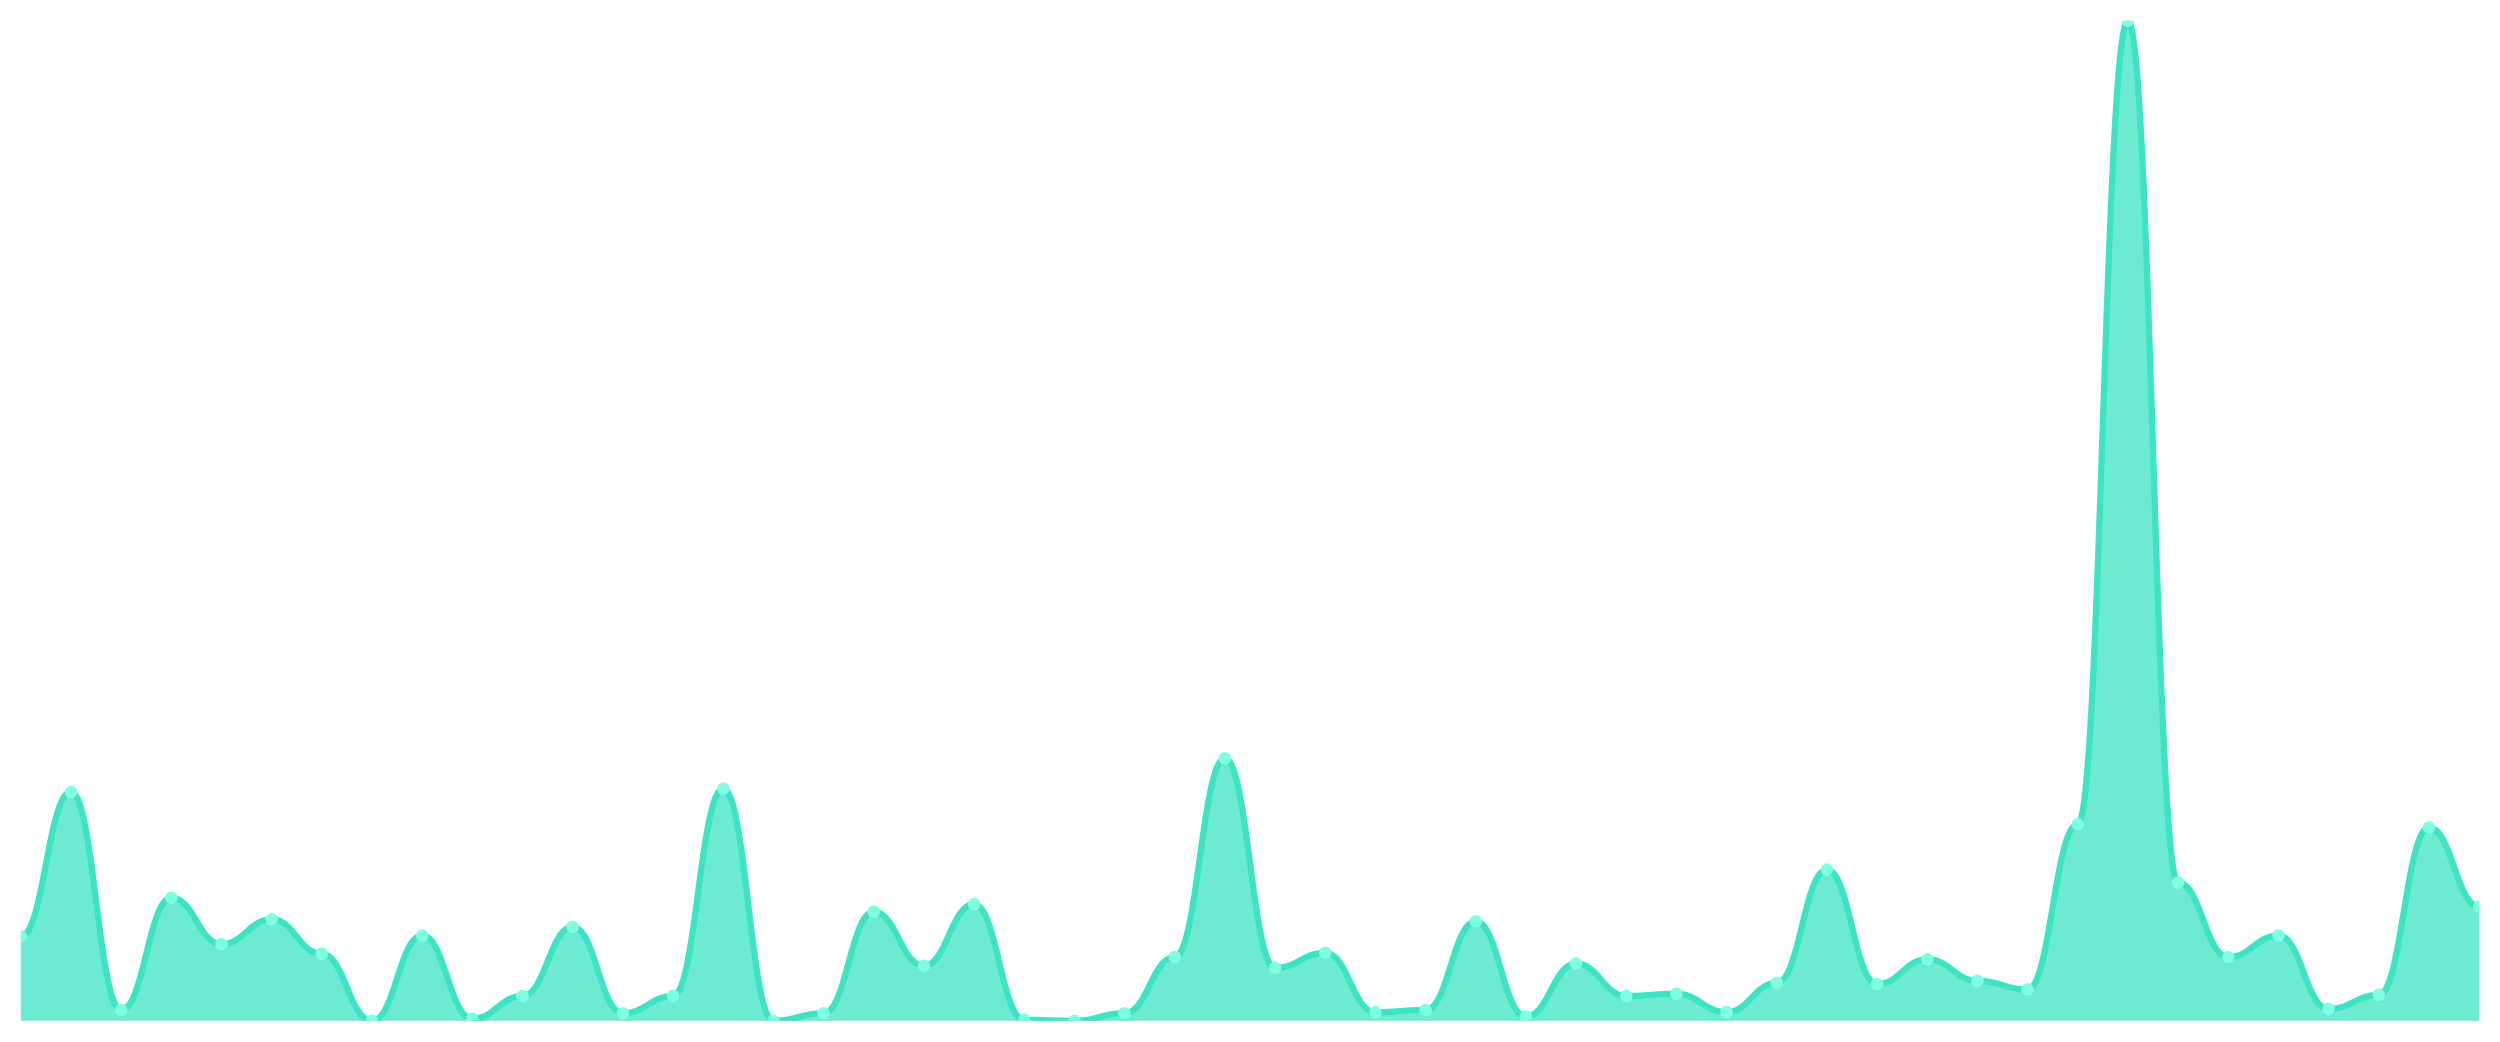
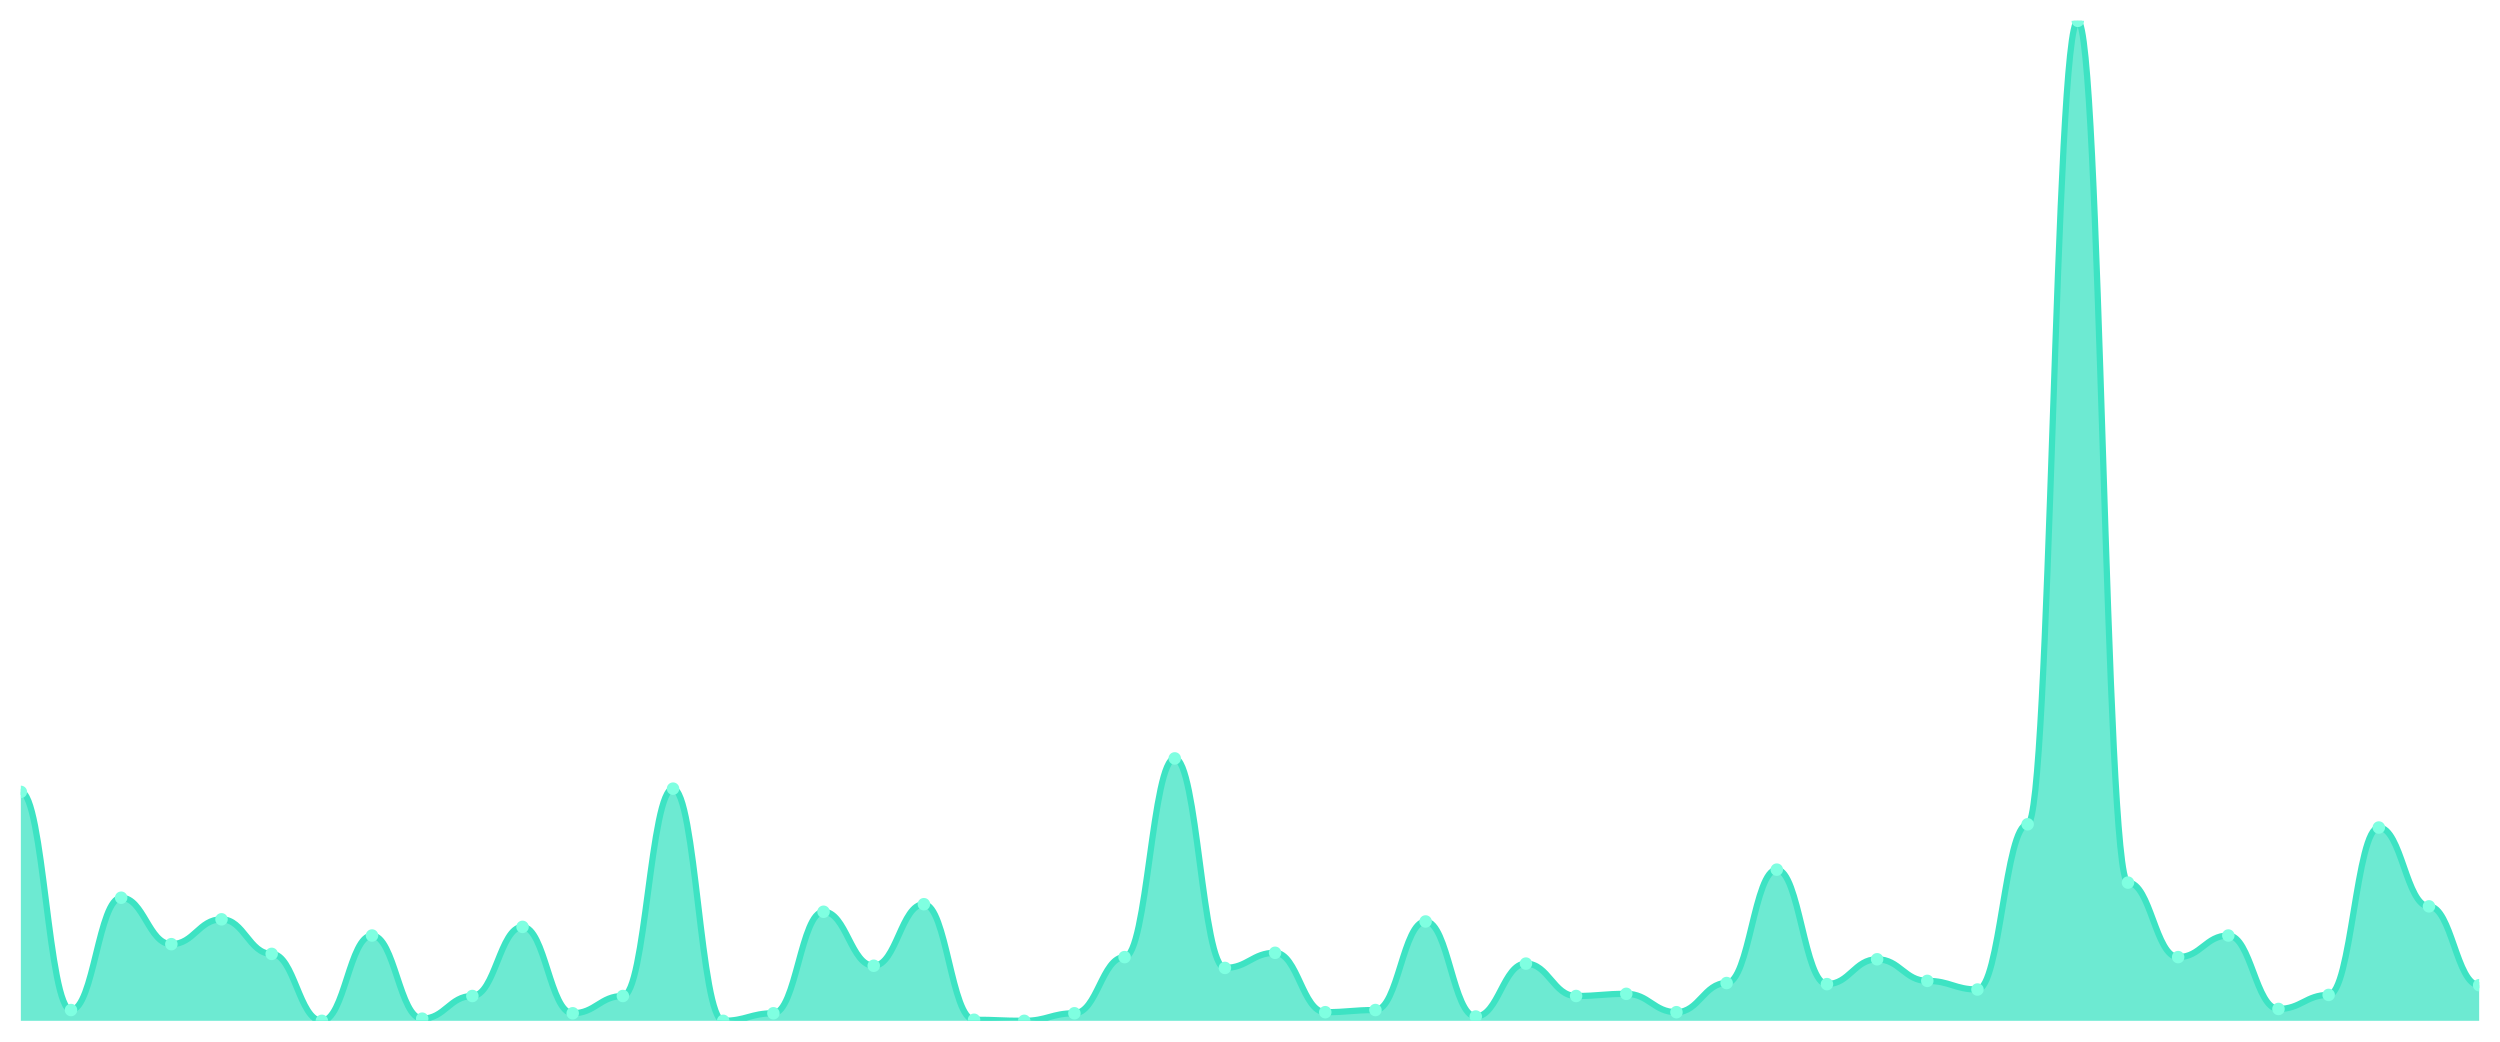
<svg xmlns="http://www.w3.org/2000/svg" viewBox="0 0 1200 500" width="1200" height="500">
  <defs>
    <clipPath id="c">
      <rect x="10" y="10" width="1180" height="480" />
    </clipPath>
  </defs>
  <rect width="1200" height="500" fill="none" />
  <g clip-path="url(#c)">
-     <path d="M 10,490 L 10,449.568 C 20.837,449.568 23.245,380.108 34.082,380.108 C 44.918,380.108 47.327,484.816 58.163,484.816 C 69,484.816 71.408,430.907 82.245,430.907 C 93.082,430.907 95.49,453.197 106.327,453.197 C 117.163,453.197 119.571,441.274 130.408,441.274 C 141.245,441.274 143.653,457.862 154.49,457.862 C 165.327,457.862 167.735,490 178.571,490 C 189.408,490 191.816,449.05 202.653,449.05 C 213.49,449.05 215.898,488.963 226.735,488.963 C 237.571,488.963 239.98,478.078 250.816,478.078 C 261.653,478.078 264.061,444.903 274.898,444.903 C 285.735,444.903 288.143,486.371 298.98,486.371 C 309.816,486.371 312.224,478.078 323.061,478.078 C 333.898,478.078 336.306,378.553 347.143,378.553 C 357.98,378.553 360.388,490 371.224,490 C 382.061,490 384.469,486.371 395.306,486.371 C 406.143,486.371 408.551,437.646 419.388,437.646 C 430.224,437.646 432.633,463.564 443.469,463.564 C 454.306,463.564 456.714,434.017 467.551,434.017 C 478.388,434.017 480.796,489.482 491.633,489.482 C 502.469,489.482 504.878,490 515.714,490 C 526.551,490 528.959,486.371 539.796,486.371 C 550.633,486.371 553.041,459.417 563.878,459.417 C 574.714,459.417 577.122,364.039 587.959,364.039 C 598.796,364.039 601.204,464.6 612.041,464.6 C 622.878,464.6 625.286,457.343 636.122,457.343 C 646.959,457.343 649.367,485.853 660.204,485.853 C 671.041,485.853 673.449,484.816 684.286,484.816 C 695.122,484.816 697.531,442.311 708.367,442.311 C 719.204,442.311 721.612,487.927 732.449,487.927 C 743.286,487.927 745.694,462.527 756.531,462.527 C 767.367,462.527 769.776,478.078 780.612,478.078 C 791.449,478.078 793.857,477.041 804.694,477.041 C 815.531,477.041 817.939,485.853 828.776,485.853 C 839.612,485.853 842.02,471.857 852.857,471.857 C 863.694,471.857 866.102,417.43 876.939,417.43 C 887.776,417.43 890.184,472.376 901.02,472.376 C 911.857,472.376 914.265,460.454 925.102,460.454 C 935.939,460.454 938.347,470.821 949.184,470.821 C 960.02,470.821 962.429,474.968 973.265,474.968 C 984.102,474.968 986.51,395.659 997.347,395.659 C 1008.184,395.659 1010.592,10 1021.429,10 C 1032.265,10 1034.673,423.65 1045.51,423.65 C 1056.347,423.65 1058.755,459.417 1069.592,459.417 C 1080.429,459.417 1082.837,449.05 1093.673,449.05 C 1104.51,449.05 1106.918,484.298 1117.755,484.298 C 1128.592,484.298 1131,477.559 1141.837,477.559 C 1152.673,477.559 1155.082,397.214 1165.918,397.214 C 1176.755,397.214 1179.163,435.054 1190,435.054 L 1190,490 Z" fill="rgba(61,227,195,0.75)" />
-     <path d="M 10,449.568 C 20.837,449.568 23.245,380.108 34.082,380.108 C 44.918,380.108 47.327,484.816 58.163,484.816 C 69,484.816 71.408,430.907 82.245,430.907 C 93.082,430.907 95.49,453.197 106.327,453.197 C 117.163,453.197 119.571,441.274 130.408,441.274 C 141.245,441.274 143.653,457.862 154.49,457.862 C 165.327,457.862 167.735,490 178.571,490 C 189.408,490 191.816,449.05 202.653,449.05 C 213.49,449.05 215.898,488.963 226.735,488.963 C 237.571,488.963 239.98,478.078 250.816,478.078 C 261.653,478.078 264.061,444.903 274.898,444.903 C 285.735,444.903 288.143,486.371 298.98,486.371 C 309.816,486.371 312.224,478.078 323.061,478.078 C 333.898,478.078 336.306,378.553 347.143,378.553 C 357.98,378.553 360.388,490 371.224,490 C 382.061,490 384.469,486.371 395.306,486.371 C 406.143,486.371 408.551,437.646 419.388,437.646 C 430.224,437.646 432.633,463.564 443.469,463.564 C 454.306,463.564 456.714,434.017 467.551,434.017 C 478.388,434.017 480.796,489.482 491.633,489.482 C 502.469,489.482 504.878,490 515.714,490 C 526.551,490 528.959,486.371 539.796,486.371 C 550.633,486.371 553.041,459.417 563.878,459.417 C 574.714,459.417 577.122,364.039 587.959,364.039 C 598.796,364.039 601.204,464.6 612.041,464.6 C 622.878,464.6 625.286,457.343 636.122,457.343 C 646.959,457.343 649.367,485.853 660.204,485.853 C 671.041,485.853 673.449,484.816 684.286,484.816 C 695.122,484.816 697.531,442.311 708.367,442.311 C 719.204,442.311 721.612,487.927 732.449,487.927 C 743.286,487.927 745.694,462.527 756.531,462.527 C 767.367,462.527 769.776,478.078 780.612,478.078 C 791.449,478.078 793.857,477.041 804.694,477.041 C 815.531,477.041 817.939,485.853 828.776,485.853 C 839.612,485.853 842.02,471.857 852.857,471.857 C 863.694,471.857 866.102,417.43 876.939,417.43 C 887.776,417.43 890.184,472.376 901.02,472.376 C 911.857,472.376 914.265,460.454 925.102,460.454 C 935.939,460.454 938.347,470.821 949.184,470.821 C 960.02,470.821 962.429,474.968 973.265,474.968 C 984.102,474.968 986.51,395.659 997.347,395.659 C 1008.184,395.659 1010.592,10 1021.429,10 C 1032.265,10 1034.673,423.65 1045.51,423.65 C 1056.347,423.65 1058.755,459.417 1069.592,459.417 C 1080.429,459.417 1082.837,449.05 1093.673,449.05 C 1104.51,449.05 1106.918,484.298 1117.755,484.298 C 1128.592,484.298 1131,477.559 1141.837,477.559 C 1152.673,477.559 1155.082,397.214 1165.918,397.214 C 1176.755,397.214 1179.163,435.054 1190,435.054" fill="none" stroke="#3de3c3" stroke-width="3" stroke-linecap="round" stroke-linejoin="round" />
-     <circle cx="10" cy="449.568" r="3" fill="#7fffe1" />
-     <circle cx="34.082" cy="380.108" r="3" fill="#7fffe1" />
-     <circle cx="58.163" cy="484.816" r="3" fill="#7fffe1" />
-     <circle cx="82.245" cy="430.907" r="3" fill="#7fffe1" />
-     <circle cx="106.327" cy="453.197" r="3" fill="#7fffe1" />
-     <circle cx="130.408" cy="441.274" r="3" fill="#7fffe1" />
-     <circle cx="154.49" cy="457.862" r="3" fill="#7fffe1" />
-     <circle cx="178.571" cy="490" r="3" fill="#7fffe1" />
-     <circle cx="202.653" cy="449.05" r="3" fill="#7fffe1" />
-     <circle cx="226.735" cy="488.963" r="3" fill="#7fffe1" />
-     <circle cx="250.816" cy="478.078" r="3" fill="#7fffe1" />
-     <circle cx="274.898" cy="444.903" r="3" fill="#7fffe1" />
-     <circle cx="298.98" cy="486.371" r="3" fill="#7fffe1" />
-     <circle cx="323.061" cy="478.078" r="3" fill="#7fffe1" />
-     <circle cx="347.143" cy="378.553" r="3" fill="#7fffe1" />
-     <circle cx="371.224" cy="490" r="3" fill="#7fffe1" />
-     <circle cx="395.306" cy="486.371" r="3" fill="#7fffe1" />
-     <circle cx="419.388" cy="437.646" r="3" fill="#7fffe1" />
-     <circle cx="443.469" cy="463.564" r="3" fill="#7fffe1" />
-     <circle cx="467.551" cy="434.017" r="3" fill="#7fffe1" />
-     <circle cx="491.633" cy="489.482" r="3" fill="#7fffe1" />
-     <circle cx="515.714" cy="490" r="3" fill="#7fffe1" />
-     <circle cx="539.796" cy="486.371" r="3" fill="#7fffe1" />
-     <circle cx="563.878" cy="459.417" r="3" fill="#7fffe1" />
-     <circle cx="587.959" cy="364.039" r="3" fill="#7fffe1" />
-     <circle cx="612.041" cy="464.6" r="3" fill="#7fffe1" />
-     <circle cx="636.122" cy="457.343" r="3" fill="#7fffe1" />
-     <circle cx="660.204" cy="485.853" r="3" fill="#7fffe1" />
-     <circle cx="684.286" cy="484.816" r="3" fill="#7fffe1" />
-     <circle cx="708.367" cy="442.311" r="3" fill="#7fffe1" />
-     <circle cx="732.449" cy="487.927" r="3" fill="#7fffe1" />
-     <circle cx="756.531" cy="462.527" r="3" fill="#7fffe1" />
-     <circle cx="780.612" cy="478.078" r="3" fill="#7fffe1" />
-     <circle cx="804.694" cy="477.041" r="3" fill="#7fffe1" />
-     <circle cx="828.776" cy="485.853" r="3" fill="#7fffe1" />
-     <circle cx="852.857" cy="471.857" r="3" fill="#7fffe1" />
-     <circle cx="876.939" cy="417.43" r="3" fill="#7fffe1" />
-     <circle cx="901.02" cy="472.376" r="3" fill="#7fffe1" />
-     <circle cx="925.102" cy="460.454" r="3" fill="#7fffe1" />
-     <circle cx="949.184" cy="470.821" r="3" fill="#7fffe1" />
-     <circle cx="973.265" cy="474.968" r="3" fill="#7fffe1" />
-     <circle cx="997.347" cy="395.659" r="3" fill="#7fffe1" />
-     <circle cx="1021.429" cy="10" r="3" fill="#7fffe1" />
-     <circle cx="1045.51" cy="423.65" r="3" fill="#7fffe1" />
-     <circle cx="1069.592" cy="459.417" r="3" fill="#7fffe1" />
-     <circle cx="1093.673" cy="449.05" r="3" fill="#7fffe1" />
-     <circle cx="1117.755" cy="484.298" r="3" fill="#7fffe1" />
-     <circle cx="1141.837" cy="477.559" r="3" fill="#7fffe1" />
-     <circle cx="1165.918" cy="397.214" r="3" fill="#7fffe1" />
-     <circle cx="1190" cy="435.054" r="3" fill="#7fffe1" />
+     <path d="M 10,490 L 10,380.108 C 20.837,380.108 23.245,484.816 34.082,484.816 C 44.918,484.816 47.327,430.907 58.163,430.907 C 69,430.907 71.408,453.197 82.245,453.197 C 93.082,453.197 95.49,441.274 106.327,441.274 C 117.163,441.274 119.571,457.862 130.408,457.862 C 141.245,457.862 143.653,490 154.49,490 C 165.327,490 167.735,449.05 178.571,449.05 C 189.408,449.05 191.816,488.963 202.653,488.963 C 213.49,488.963 215.898,478.078 226.735,478.078 C 237.571,478.078 239.98,444.903 250.816,444.903 C 261.653,444.903 264.061,486.371 274.898,486.371 C 285.735,486.371 288.143,478.078 298.98,478.078 C 309.816,478.078 312.224,378.553 323.061,378.553 C 333.898,378.553 336.306,490 347.143,490 C 357.98,490 360.388,486.371 371.224,486.371 C 382.061,486.371 384.469,437.646 395.306,437.646 C 406.143,437.646 408.551,463.564 419.388,463.564 C 430.224,463.564 432.633,434.017 443.469,434.017 C 454.306,434.017 456.714,489.482 467.551,489.482 C 478.388,489.482 480.796,490 491.633,490 C 502.469,490 504.878,486.371 515.714,486.371 C 526.551,486.371 528.959,459.417 539.796,459.417 C 550.633,459.417 553.041,364.039 563.878,364.039 C 574.714,364.039 577.122,464.6 587.959,464.6 C 598.796,464.6 601.204,457.343 612.041,457.343 C 622.878,457.343 625.286,485.853 636.122,485.853 C 646.959,485.853 649.367,484.816 660.204,484.816 C 671.041,484.816 673.449,442.311 684.286,442.311 C 695.122,442.311 697.531,487.927 708.367,487.927 C 719.204,487.927 721.612,462.527 732.449,462.527 C 743.286,462.527 745.694,478.078 756.531,478.078 C 767.367,478.078 769.776,477.041 780.612,477.041 C 791.449,477.041 793.857,485.853 804.694,485.853 C 815.531,485.853 817.939,471.857 828.776,471.857 C 839.612,471.857 842.02,417.43 852.857,417.43 C 863.694,417.43 866.102,472.376 876.939,472.376 C 887.776,472.376 890.184,460.454 901.02,460.454 C 911.857,460.454 914.265,470.821 925.102,470.821 C 935.939,470.821 938.347,474.968 949.184,474.968 C 960.02,474.968 962.429,395.659 973.265,395.659 C 984.102,395.659 986.51,10 997.347,10 C 1008.184,10 1010.592,423.65 1021.429,423.65 C 1032.265,423.65 1034.673,459.417 1045.51,459.417 C 1056.347,459.417 1058.755,449.05 1069.592,449.05 C 1080.429,449.05 1082.837,484.298 1093.673,484.298 C 1104.51,484.298 1106.918,477.559 1117.755,477.559 C 1128.592,477.559 1131,397.214 1141.837,397.214 C 1152.673,397.214 1155.082,435.054 1165.918,435.054 C 1176.755,435.054 1179.163,472.894 1190,472.894 L 1190,490 Z" fill="rgba(61,227,195,0.75)" />
+     <path d="M 10,380.108 C 20.837,380.108 23.245,484.816 34.082,484.816 C 44.918,484.816 47.327,430.907 58.163,430.907 C 69,430.907 71.408,453.197 82.245,453.197 C 93.082,453.197 95.49,441.274 106.327,441.274 C 117.163,441.274 119.571,457.862 130.408,457.862 C 141.245,457.862 143.653,490 154.49,490 C 165.327,490 167.735,449.05 178.571,449.05 C 189.408,449.05 191.816,488.963 202.653,488.963 C 213.49,488.963 215.898,478.078 226.735,478.078 C 237.571,478.078 239.98,444.903 250.816,444.903 C 261.653,444.903 264.061,486.371 274.898,486.371 C 285.735,486.371 288.143,478.078 298.98,478.078 C 309.816,478.078 312.224,378.553 323.061,378.553 C 333.898,378.553 336.306,490 347.143,490 C 357.98,490 360.388,486.371 371.224,486.371 C 382.061,486.371 384.469,437.646 395.306,437.646 C 406.143,437.646 408.551,463.564 419.388,463.564 C 430.224,463.564 432.633,434.017 443.469,434.017 C 454.306,434.017 456.714,489.482 467.551,489.482 C 478.388,489.482 480.796,490 491.633,490 C 502.469,490 504.878,486.371 515.714,486.371 C 526.551,486.371 528.959,459.417 539.796,459.417 C 550.633,459.417 553.041,364.039 563.878,364.039 C 574.714,364.039 577.122,464.6 587.959,464.6 C 598.796,464.6 601.204,457.343 612.041,457.343 C 622.878,457.343 625.286,485.853 636.122,485.853 C 646.959,485.853 649.367,484.816 660.204,484.816 C 671.041,484.816 673.449,442.311 684.286,442.311 C 695.122,442.311 697.531,487.927 708.367,487.927 C 719.204,487.927 721.612,462.527 732.449,462.527 C 743.286,462.527 745.694,478.078 756.531,478.078 C 767.367,478.078 769.776,477.041 780.612,477.041 C 791.449,477.041 793.857,485.853 804.694,485.853 C 815.531,485.853 817.939,471.857 828.776,471.857 C 839.612,471.857 842.02,417.43 852.857,417.43 C 863.694,417.43 866.102,472.376 876.939,472.376 C 887.776,472.376 890.184,460.454 901.02,460.454 C 911.857,460.454 914.265,470.821 925.102,470.821 C 935.939,470.821 938.347,474.968 949.184,474.968 C 960.02,474.968 962.429,395.659 973.265,395.659 C 984.102,395.659 986.51,10 997.347,10 C 1008.184,10 1010.592,423.65 1021.429,423.65 C 1032.265,423.65 1034.673,459.417 1045.51,459.417 C 1056.347,459.417 1058.755,449.05 1069.592,449.05 C 1080.429,449.05 1082.837,484.298 1093.673,484.298 C 1104.51,484.298 1106.918,477.559 1117.755,477.559 C 1128.592,477.559 1131,397.214 1141.837,397.214 C 1152.673,397.214 1155.082,435.054 1165.918,435.054 C 1176.755,435.054 1179.163,472.894 1190,472.894" fill="none" stroke="#3de3c3" stroke-width="3" stroke-linecap="round" stroke-linejoin="round" />
+     <circle cx="10" cy="380.108" r="3" fill="#7fffe1" />
+     <circle cx="34.082" cy="484.816" r="3" fill="#7fffe1" />
+     <circle cx="58.163" cy="430.907" r="3" fill="#7fffe1" />
+     <circle cx="82.245" cy="453.197" r="3" fill="#7fffe1" />
+     <circle cx="106.327" cy="441.274" r="3" fill="#7fffe1" />
+     <circle cx="130.408" cy="457.862" r="3" fill="#7fffe1" />
+     <circle cx="154.49" cy="490" r="3" fill="#7fffe1" />
+     <circle cx="178.571" cy="449.05" r="3" fill="#7fffe1" />
+     <circle cx="202.653" cy="488.963" r="3" fill="#7fffe1" />
+     <circle cx="226.735" cy="478.078" r="3" fill="#7fffe1" />
+     <circle cx="250.816" cy="444.903" r="3" fill="#7fffe1" />
+     <circle cx="274.898" cy="486.371" r="3" fill="#7fffe1" />
+     <circle cx="298.98" cy="478.078" r="3" fill="#7fffe1" />
+     <circle cx="323.061" cy="378.553" r="3" fill="#7fffe1" />
+     <circle cx="347.143" cy="490" r="3" fill="#7fffe1" />
+     <circle cx="371.224" cy="486.371" r="3" fill="#7fffe1" />
+     <circle cx="395.306" cy="437.646" r="3" fill="#7fffe1" />
+     <circle cx="419.388" cy="463.564" r="3" fill="#7fffe1" />
+     <circle cx="443.469" cy="434.017" r="3" fill="#7fffe1" />
+     <circle cx="467.551" cy="489.482" r="3" fill="#7fffe1" />
+     <circle cx="491.633" cy="490" r="3" fill="#7fffe1" />
+     <circle cx="515.714" cy="486.371" r="3" fill="#7fffe1" />
+     <circle cx="539.796" cy="459.417" r="3" fill="#7fffe1" />
+     <circle cx="563.878" cy="364.039" r="3" fill="#7fffe1" />
+     <circle cx="587.959" cy="464.6" r="3" fill="#7fffe1" />
+     <circle cx="612.041" cy="457.343" r="3" fill="#7fffe1" />
+     <circle cx="636.122" cy="485.853" r="3" fill="#7fffe1" />
+     <circle cx="660.204" cy="484.816" r="3" fill="#7fffe1" />
+     <circle cx="684.286" cy="442.311" r="3" fill="#7fffe1" />
+     <circle cx="708.367" cy="487.927" r="3" fill="#7fffe1" />
+     <circle cx="732.449" cy="462.527" r="3" fill="#7fffe1" />
+     <circle cx="756.531" cy="478.078" r="3" fill="#7fffe1" />
+     <circle cx="780.612" cy="477.041" r="3" fill="#7fffe1" />
+     <circle cx="804.694" cy="485.853" r="3" fill="#7fffe1" />
+     <circle cx="828.776" cy="471.857" r="3" fill="#7fffe1" />
+     <circle cx="852.857" cy="417.43" r="3" fill="#7fffe1" />
+     <circle cx="876.939" cy="472.376" r="3" fill="#7fffe1" />
+     <circle cx="901.02" cy="460.454" r="3" fill="#7fffe1" />
+     <circle cx="925.102" cy="470.821" r="3" fill="#7fffe1" />
+     <circle cx="949.184" cy="474.968" r="3" fill="#7fffe1" />
+     <circle cx="973.265" cy="395.659" r="3" fill="#7fffe1" />
+     <circle cx="997.347" cy="10" r="3" fill="#7fffe1" />
+     <circle cx="1021.429" cy="423.65" r="3" fill="#7fffe1" />
+     <circle cx="1045.51" cy="459.417" r="3" fill="#7fffe1" />
+     <circle cx="1069.592" cy="449.05" r="3" fill="#7fffe1" />
+     <circle cx="1093.673" cy="484.298" r="3" fill="#7fffe1" />
+     <circle cx="1117.755" cy="477.559" r="3" fill="#7fffe1" />
+     <circle cx="1141.837" cy="397.214" r="3" fill="#7fffe1" />
+     <circle cx="1165.918" cy="435.054" r="3" fill="#7fffe1" />
+     <circle cx="1190" cy="472.894" r="3" fill="#7fffe1" />
  </g>
</svg>
